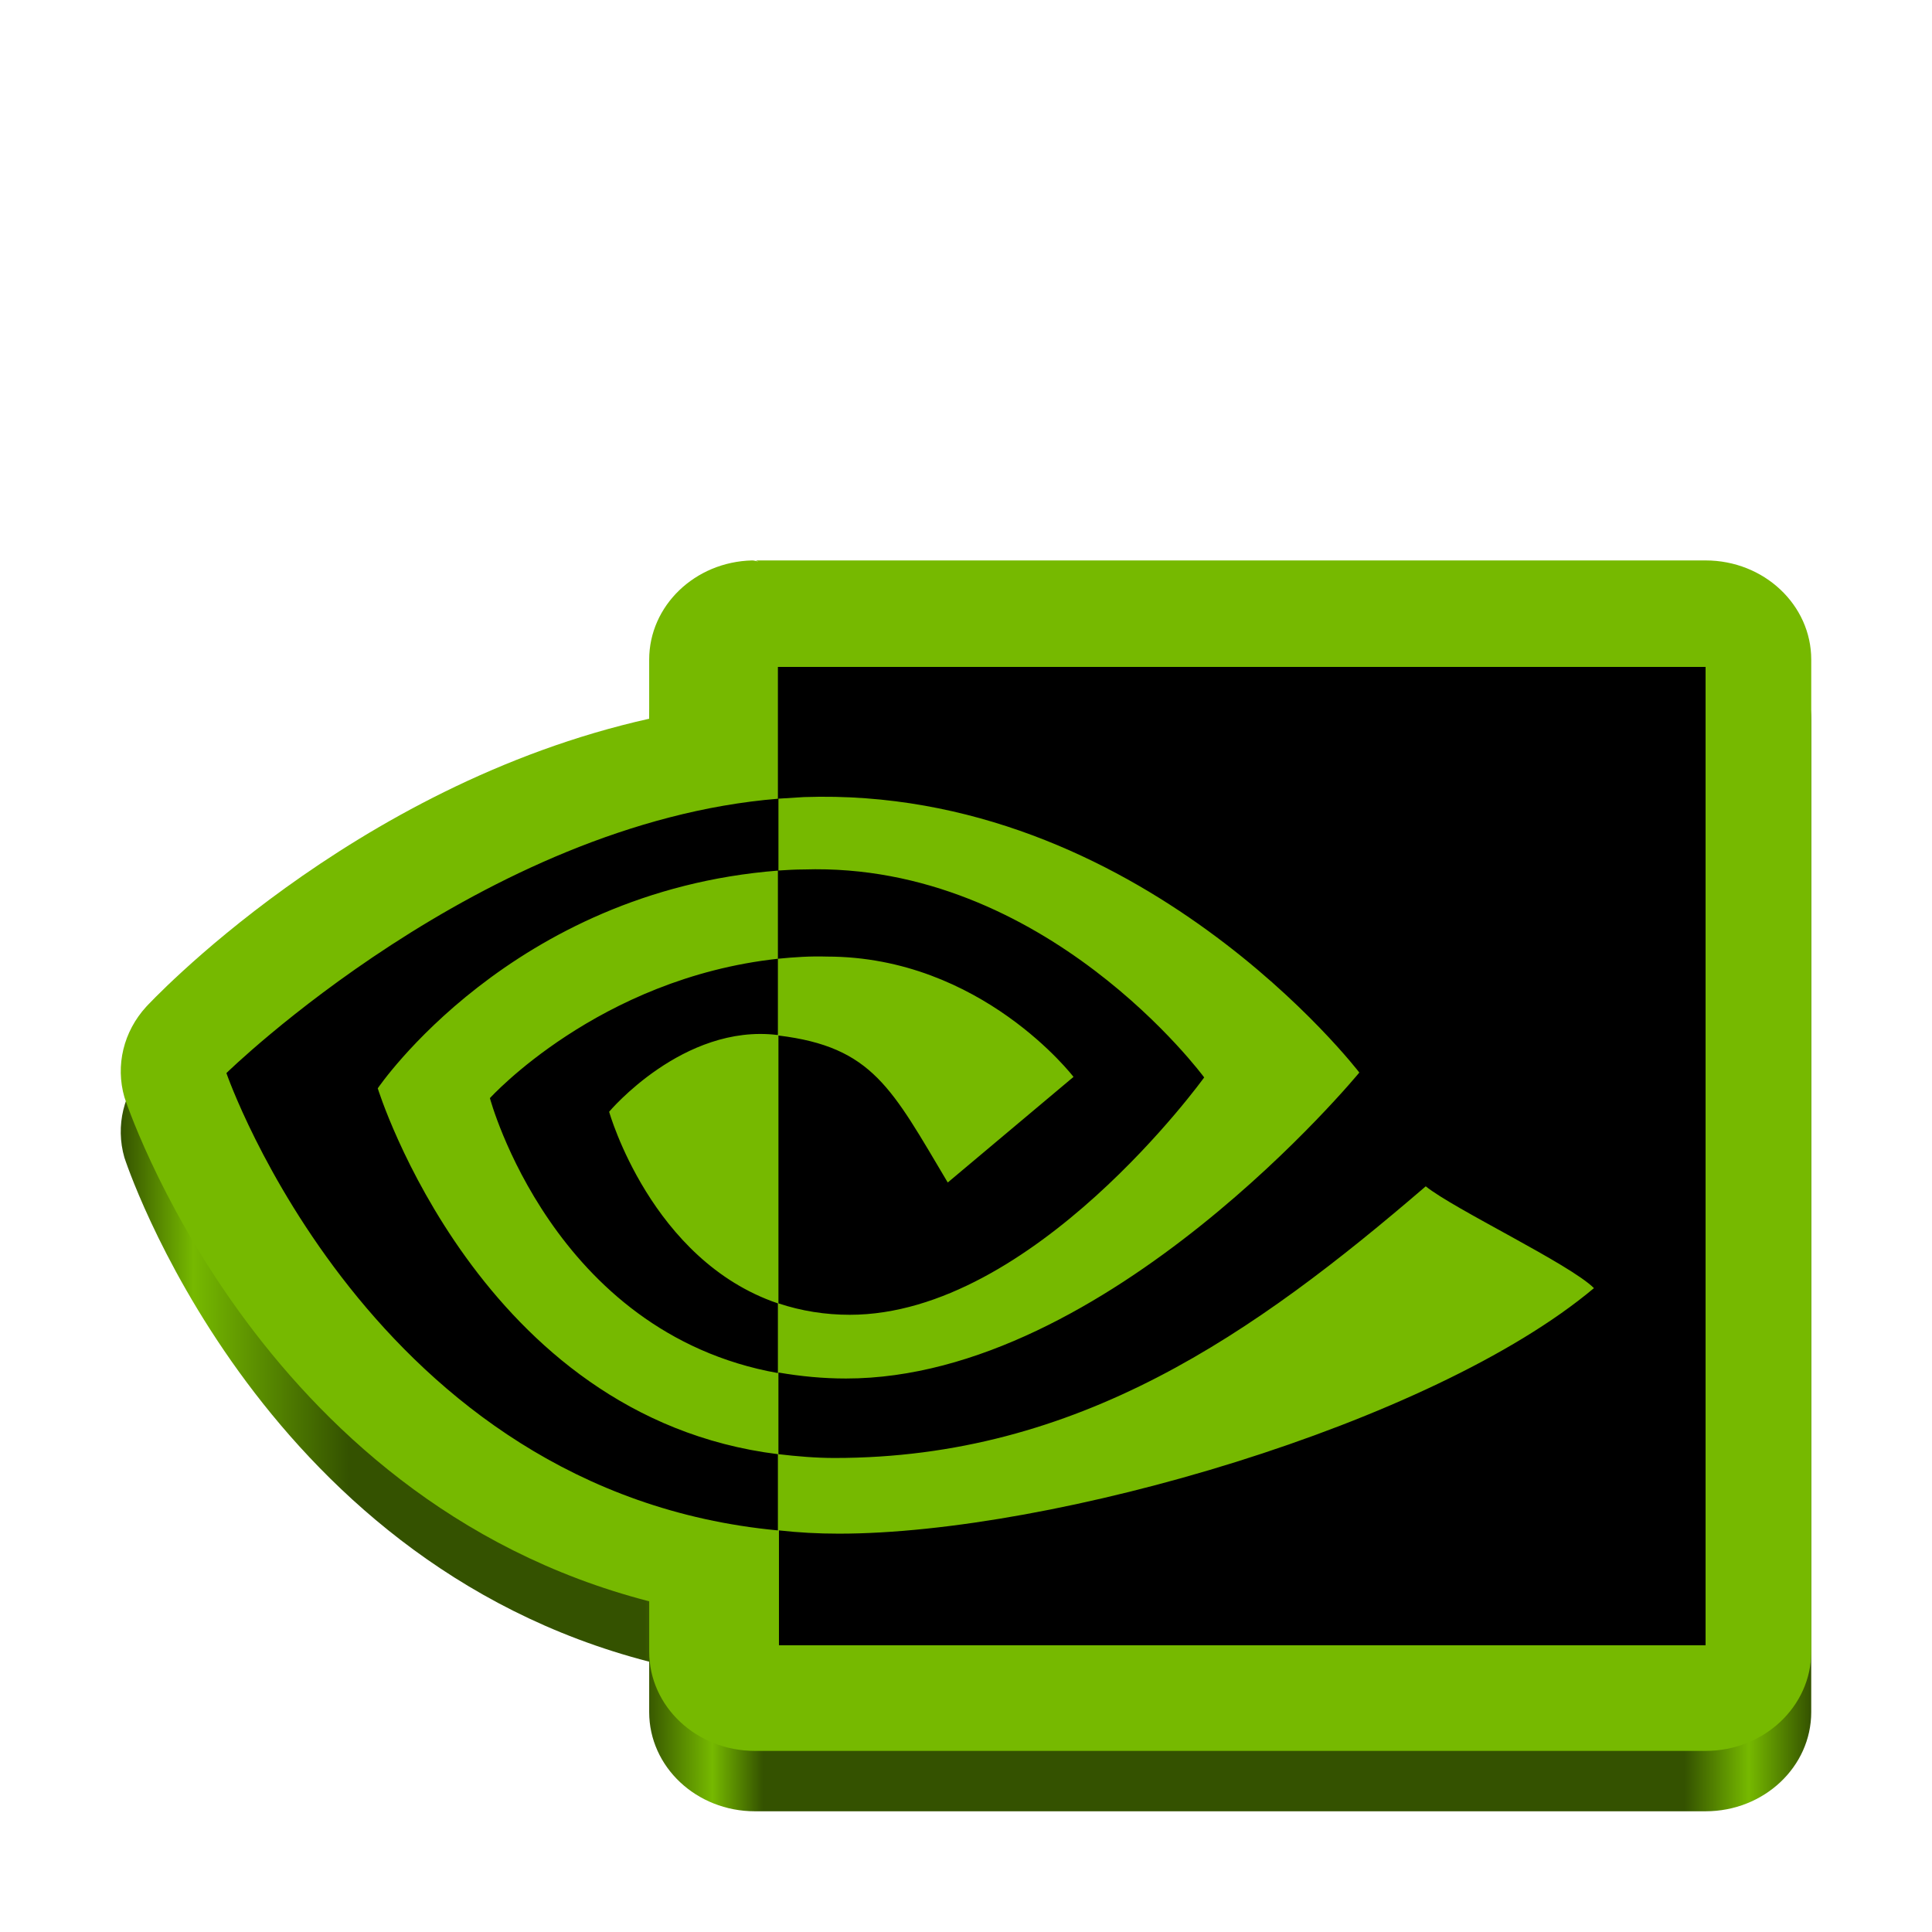
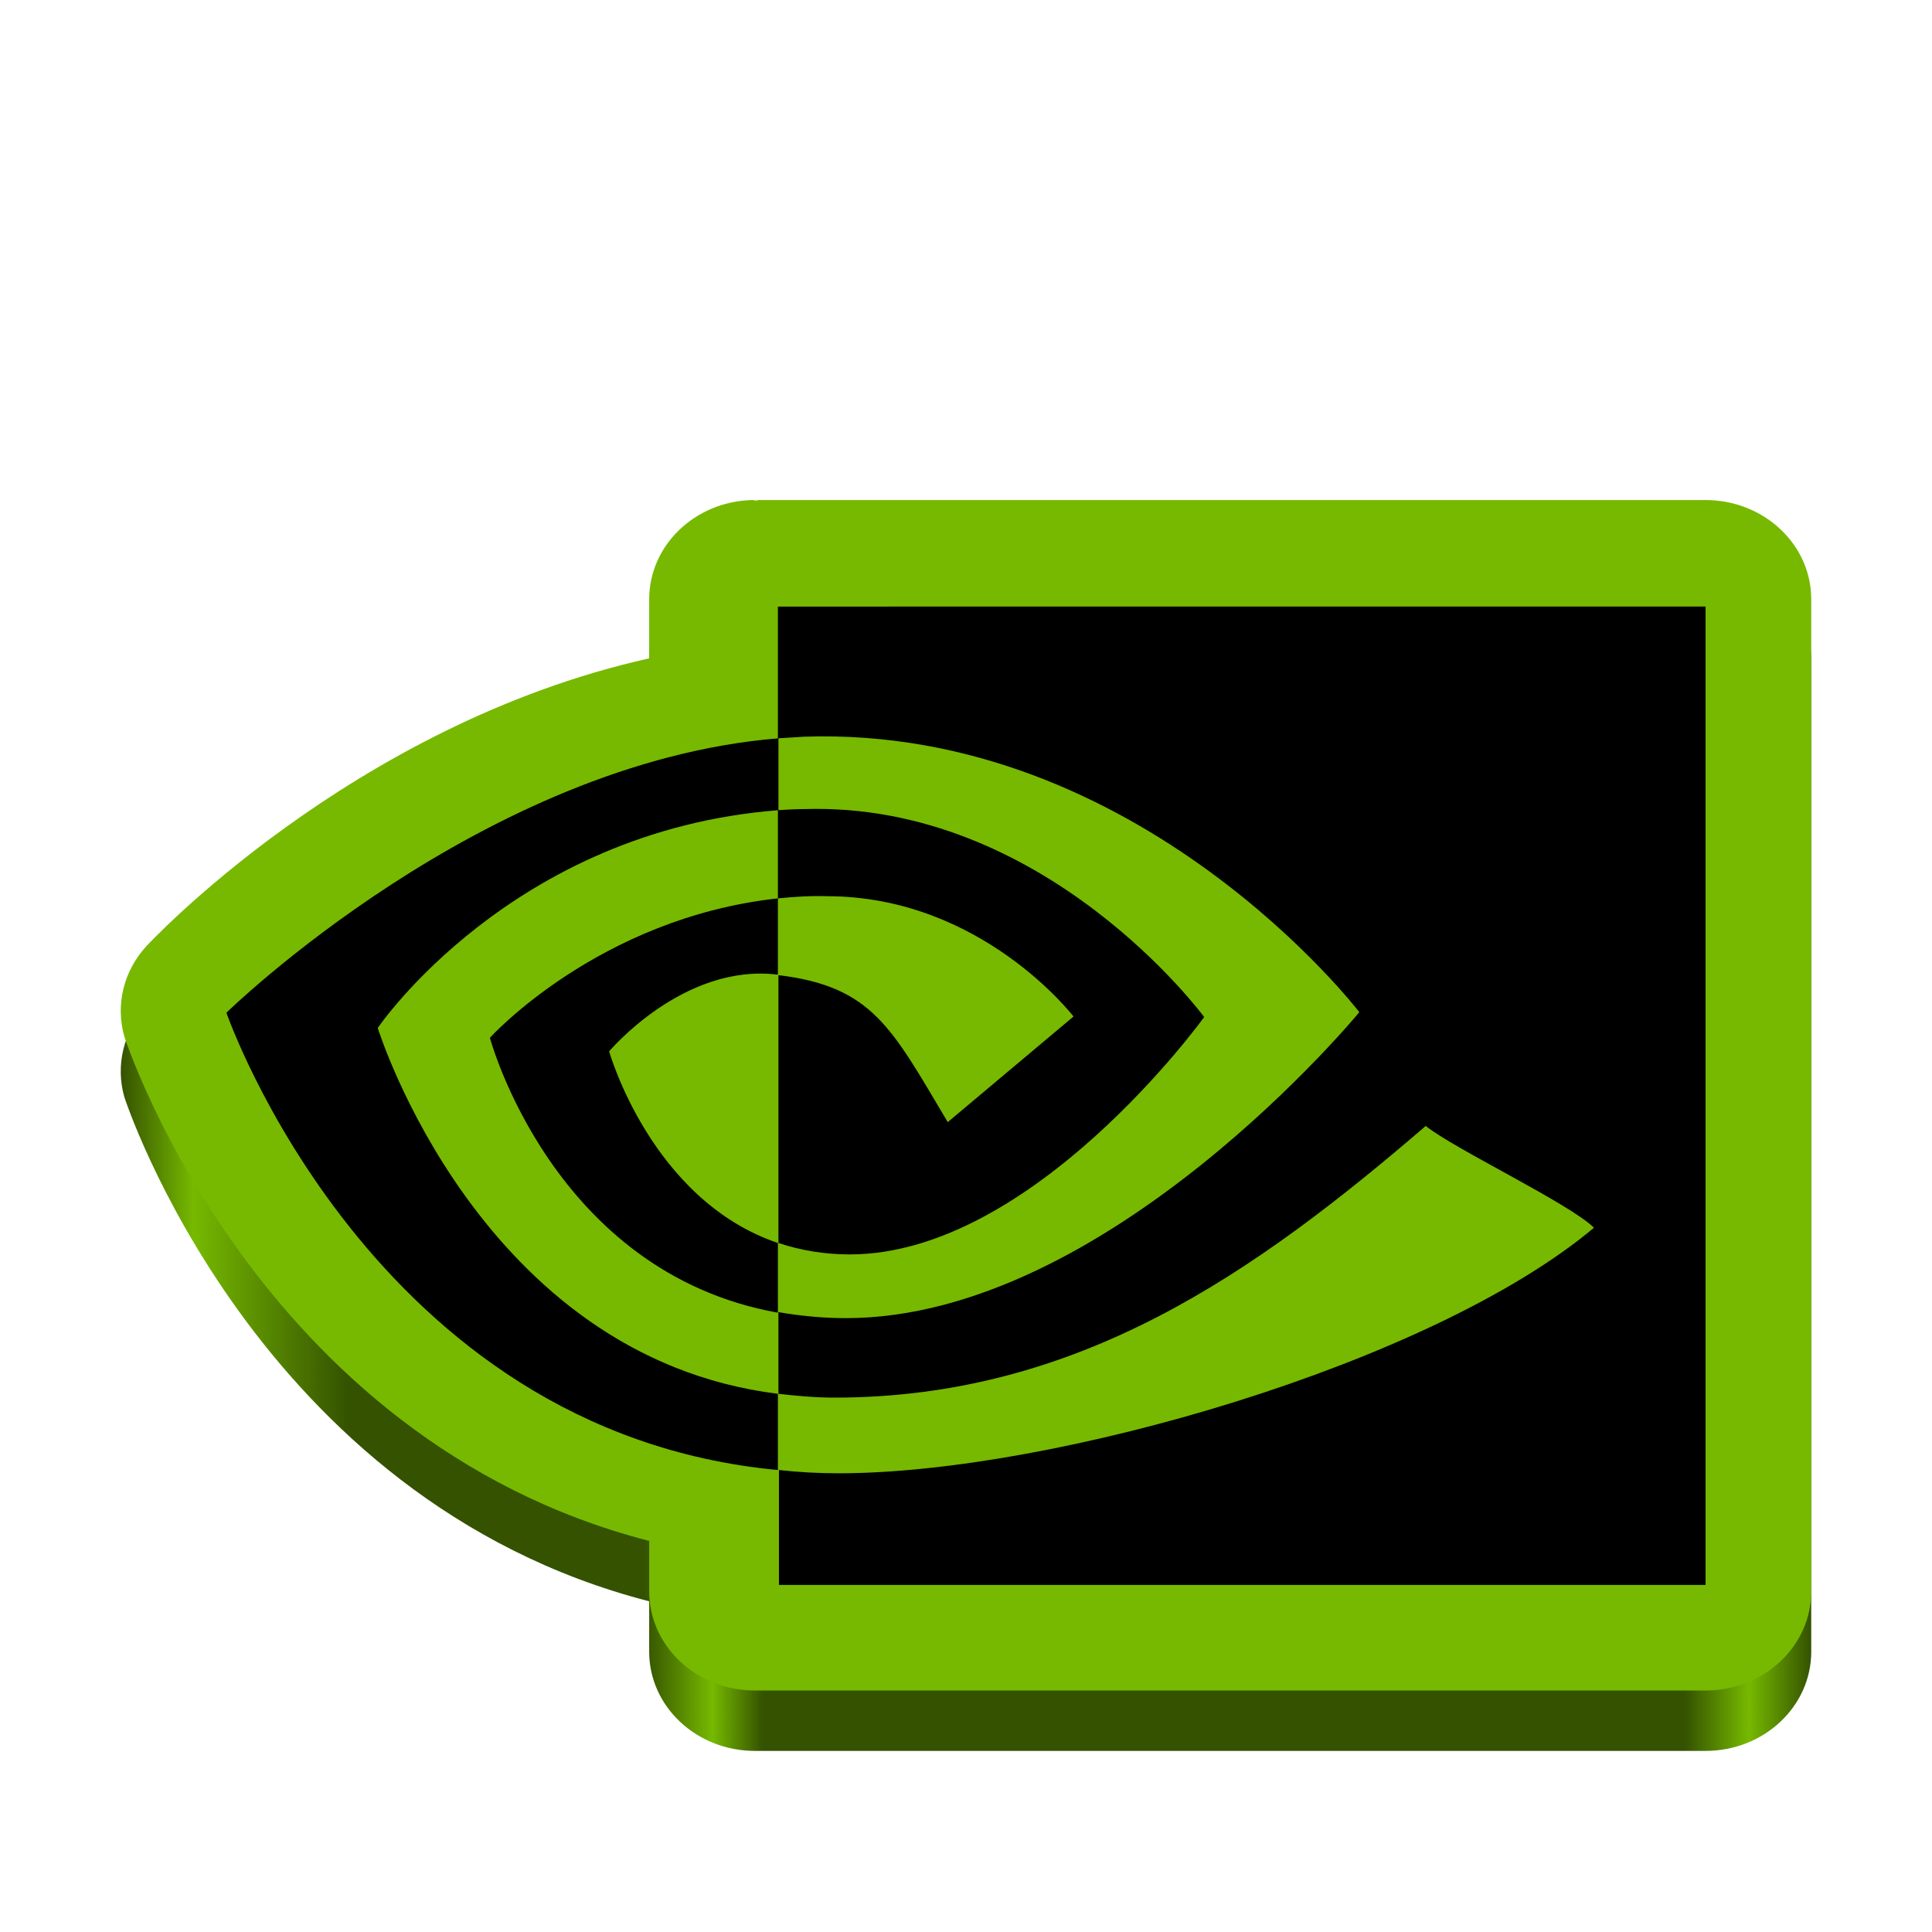
<svg xmlns="http://www.w3.org/2000/svg" xmlns:xlink="http://www.w3.org/1999/xlink" width="128" height="128" version="1" id="svg6">
  <defs id="defs10">
    <linearGradient id="linearGradient1475">
      <stop style="stop-color:#345200;stop-opacity:1;" offset="0" id="stop1471" />
      <stop style="stop-color:#76b900;stop-opacity:1;" offset="0.043" id="stop1479" />
      <stop style="stop-color:#345200;stop-opacity:1;" offset="0.135" id="stop1481" />
      <stop style="stop-color:#345200;stop-opacity:1;" offset="0.31" id="stop1483" />
      <stop style="stop-color:#76b900;stop-opacity:1;" offset="0.35" id="stop1485" />
      <stop style="stop-color:#345200;stop-opacity:1;" offset="0.38" id="stop1487" />
      <stop style="stop-color:#345200;stop-opacity:1;" offset="0.925" id="stop1489" />
      <stop style="stop-color:#76b900;stop-opacity:1;" offset="0.963" id="stop1491" />
      <stop style="stop-color:#345200;stop-opacity:1;" offset="1" id="stop1473" />
    </linearGradient>
-     <linearGradient xlink:href="#linearGradient1571" id="linearGradient1573" x1="12" y1="66" x2="116" y2="66" gradientUnits="userSpaceOnUse" gradientTransform="translate(162.8215,-95.16409)" />
-     <linearGradient id="linearGradient1571">
-       <stop style="stop-color:#888a85;stop-opacity:1;" offset="0" id="stop1567" />
-       <stop style="stop-color:#e0e3dd;stop-opacity:1;" offset="0.036" id="stop1575" />
-       <stop style="stop-color:#888a85;stop-opacity:1;" offset="0.073" id="stop1577" />
-       <stop style="stop-color:#888a85;stop-opacity:1;" offset="0.927" id="stop1579" />
-       <stop style="stop-color:#e0e3dd;stop-opacity:1;" offset="0.961" id="stop1581" />
-       <stop style="stop-color:#888a85;stop-opacity:1;" offset="1" id="stop1569" />
-     </linearGradient>
-     <linearGradient xlink:href="#linearGradient5391" id="linearGradient1175" x1="-84.748" y1="44.996" x2="-84.804" y2="-22.561" gradientUnits="userSpaceOnUse" gradientTransform="translate(331.9059,-37.58353)" />
-     <linearGradient id="linearGradient5391">
-       <stop style="stop-color:#d3d7cf;stop-opacity:1" offset="0" id="stop5393" />
-       <stop style="stop-color:#e0e3dd;stop-opacity:1" offset="1" id="stop5395" />
-     </linearGradient>
-     <linearGradient x1="37.33" y1="24.135" x2="41.689" y2="24.135" id="linearGradient5419" xlink:href="#linearGradient5413" gradientUnits="userSpaceOnUse" gradientTransform="matrix(2.536586,0,0,2.536586,165.9434,-96.57873)" />
-     <linearGradient id="linearGradient5413">
-       <stop style="stop-color:#204a87;stop-opacity:1" offset="0" id="stop5415" />
-       <stop style="stop-color:#204a87;stop-opacity:0" offset="1" id="stop5417" />
-     </linearGradient>
-     <linearGradient x1="37.33" y1="33.946" x2="40.628" y2="33.946" id="linearGradient5427" xlink:href="#linearGradient5421" gradientUnits="userSpaceOnUse" gradientTransform="matrix(2.536586,0,0,2.536586,165.9434,-96.57873)" />
-     <linearGradient id="linearGradient5421">
-       <stop style="stop-color:#cc0000;stop-opacity:1" offset="0" id="stop5423" />
-       <stop style="stop-color:#cc0000;stop-opacity:0" offset="1" id="stop5425" />
-     </linearGradient>
-     <linearGradient xlink:href="#linearGradient1475" id="linearGradient1477" x1="8" y1="70.566" x2="120" y2="70.566" gradientUnits="userSpaceOnUse" gradientTransform="translate(0,10)" />
+     <linearGradient xlink:href="#linearGradient1475" id="linearGradient1477" x1="8" y1="70.566" x2="120" y2="70.566" gradientUnits="userSpaceOnUse" gradientTransform="translate(-3.4035768e-7,6)" />
  </defs>
-   <path style="fill:url(#linearGradient1477);fill-opacity:1;stroke-width:6.783" d="m 49.833,41.13 c -3.796,0.091 -6.823,3.007 -6.823,6.573 v 3.915 c -19.795,4.416 -33.32,19.076 -33.32,19.076 -1.51,1.65 -2.052,3.895 -1.449,5.995 0,0 8.607,26.656 34.769,33.402 v 3.338 c 3.85e-4,3.63 3.134,6.572 7,6.573 h 62.989 c 3.866,-3.6e-4 7,-2.943 7,-6.573 V 47.703 c -3.8e-4,-3.63 -3.134,-6.572 -7,-6.573 H 50.066 l 0.178,0.064 c -0.141,-0.005 -0.269,-0.068 -0.41,-0.064 z" id="path2-3" />
-   <path style="fill:#76b900;fill-opacity:1;stroke-width:6.783" d="m 49.833,37.13 c -3.796,0.091 -6.823,3.007 -6.823,6.573 v 3.915 C 23.216,52.034 9.691,66.694 9.691,66.694 c -1.51,1.65 -2.052,3.895 -1.449,5.995 0,0 8.607,26.656 34.769,33.402 v 3.338 c 3.85e-4,3.63 3.134,6.572 7,6.573 h 62.989 c 3.866,-3.6e-4 7,-2.943 7,-6.573 V 43.703 c -3.8e-4,-3.63 -3.134,-6.572 -7,-6.573 H 50.066 l 0.178,0.064 c -0.141,-0.005 -0.269,-0.068 -0.41,-0.064 z" id="path2" />
-   <path d="m 51.538,63.519 v -5.843 c 0.577,-0.036 1.154,-0.072 1.731,-0.072 16.015,-0.505 26.511,13.778 26.511,13.778 0,0 -11.326,15.726 -23.481,15.726 -1.623,0 -3.21,-0.252 -4.725,-0.757 v -17.746 c 6.24,0.757 7.502,3.499 11.217,9.739 l 8.332,-6.997 c 0,0 -6.096,-7.971 -16.339,-7.971 -1.082,-0.036 -2.164,0.036 -3.246,0.144 m 0,-19.333 v 8.729 l 1.731,-0.108 c 22.255,-0.757 36.79,18.251 36.79,18.251 0,0 -16.664,20.271 -34.013,20.271 -1.515,0 -2.994,-0.144 -4.473,-0.397 v 5.41 c 1.226,0.144 2.489,0.252 3.715,0.252 16.159,0 27.845,-8.26 39.171,-17.998 1.876,1.515 9.558,5.158 11.145,6.745 -10.749,9.017 -35.816,16.267 -50.028,16.267 -1.371,0 -2.669,-0.072 -3.968,-0.216 v 7.611 H 112.999 V 44.186 Z m 0,42.165 v 4.617 c -14.933,-2.669 -19.08,-18.215 -19.08,-18.215 0,0 7.178,-7.935 19.08,-9.234 v 5.05 h -0.036 c -6.24,-0.757 -11.145,5.086 -11.145,5.086 0,0 2.777,9.847 11.181,12.696 m -26.511,-14.247 c 0,0 8.837,-13.057 26.547,-14.428 v -4.761 c -19.622,1.587 -36.574,18.179 -36.574,18.179 0,0 9.594,27.773 36.538,30.298 v -5.05 c -19.766,-2.453 -26.511,-24.238 -26.511,-24.238 z" fill="#76b900" id="path664" style="fill:#000000;stroke-width:0.361" />
+   <path style="fill:url(#linearGradient1477);fill-opacity:1;stroke-width:6.783" d="m 49.833,37.13 c -3.796,0.091 -6.823,3.007 -6.823,6.573 v 3.915 c -19.795,4.416 -33.32,19.076 -33.32,19.076 -1.51,1.65 -2.052,3.895 -1.449,5.995 0,0 8.607,26.656 34.769,33.402 v 3.338 c 3.85e-4,3.63 3.134,6.572 7,6.573 h 62.989 c 3.866,-3.6e-4 7,-2.943 7,-6.573 V 43.703 c -3.8e-4,-3.63 -3.134,-6.572 -7,-6.573 H 50.066 l 0.178,0.064 c -0.141,-0.005 -0.269,-0.068 -0.41,-0.064 z" id="path2-3" />
+   <path style="fill:#76b900;fill-opacity:1;stroke-width:6.783" d="m 49.833,33.13 c -3.796,0.091 -6.823,3.007 -6.823,6.573 v 3.915 C 23.216,48.034 9.691,62.694 9.691,62.694 c -1.51,1.65 -2.052,3.895 -1.449,5.995 0,0 8.607,26.656 34.769,33.402 v 3.338 c 3.85e-4,3.63 3.134,6.572 7,6.573 h 62.989 c 3.866,-3.6e-4 7,-2.943 7,-6.573 V 39.703 c -3.8e-4,-3.63 -3.134,-6.572 -7,-6.573 H 50.066 l 0.178,0.064 c -0.141,-0.005 -0.269,-0.068 -0.41,-0.064 z" id="path2" />
+   <path d="m 51.538,59.519 v -5.843 c 0.577,-0.036 1.154,-0.072 1.731,-0.072 16.015,-0.505 26.511,13.778 26.511,13.778 0,0 -11.326,15.726 -23.481,15.726 -1.623,0 -3.21,-0.252 -4.725,-0.757 v -17.746 c 6.24,0.757 7.502,3.499 11.217,9.739 l 8.332,-6.997 c 0,0 -6.096,-7.971 -16.339,-7.971 -1.082,-0.036 -2.164,0.036 -3.246,0.144 m 0,-19.333 v 8.729 l 1.731,-0.108 c 22.255,-0.757 36.79,18.251 36.79,18.251 0,0 -16.664,20.271 -34.013,20.271 -1.515,0 -2.994,-0.144 -4.473,-0.397 v 5.41 c 1.226,0.144 2.489,0.252 3.715,0.252 16.159,0 27.845,-8.26 39.171,-17.998 1.876,1.515 9.558,5.158 11.145,6.745 -10.749,9.017 -35.816,16.267 -50.028,16.267 -1.371,0 -2.669,-0.072 -3.968,-0.216 v 7.611 H 112.999 V 40.186 Z m 0,42.165 v 4.617 c -14.933,-2.669 -19.08,-18.215 -19.08,-18.215 0,0 7.178,-7.935 19.08,-9.234 v 5.05 h -0.036 c -6.24,-0.757 -11.145,5.086 -11.145,5.086 0,0 2.777,9.847 11.181,12.696 m -26.511,-14.247 c 0,0 8.837,-13.057 26.547,-14.428 v -4.761 c -19.622,1.587 -36.574,18.179 -36.574,18.179 0,0 9.594,27.773 36.538,30.298 v -5.05 c -19.766,-2.453 -26.511,-24.238 -26.511,-24.238 z" fill="#76b900" id="path664" style="fill:#000000;stroke-width:0.361" />
</svg>
